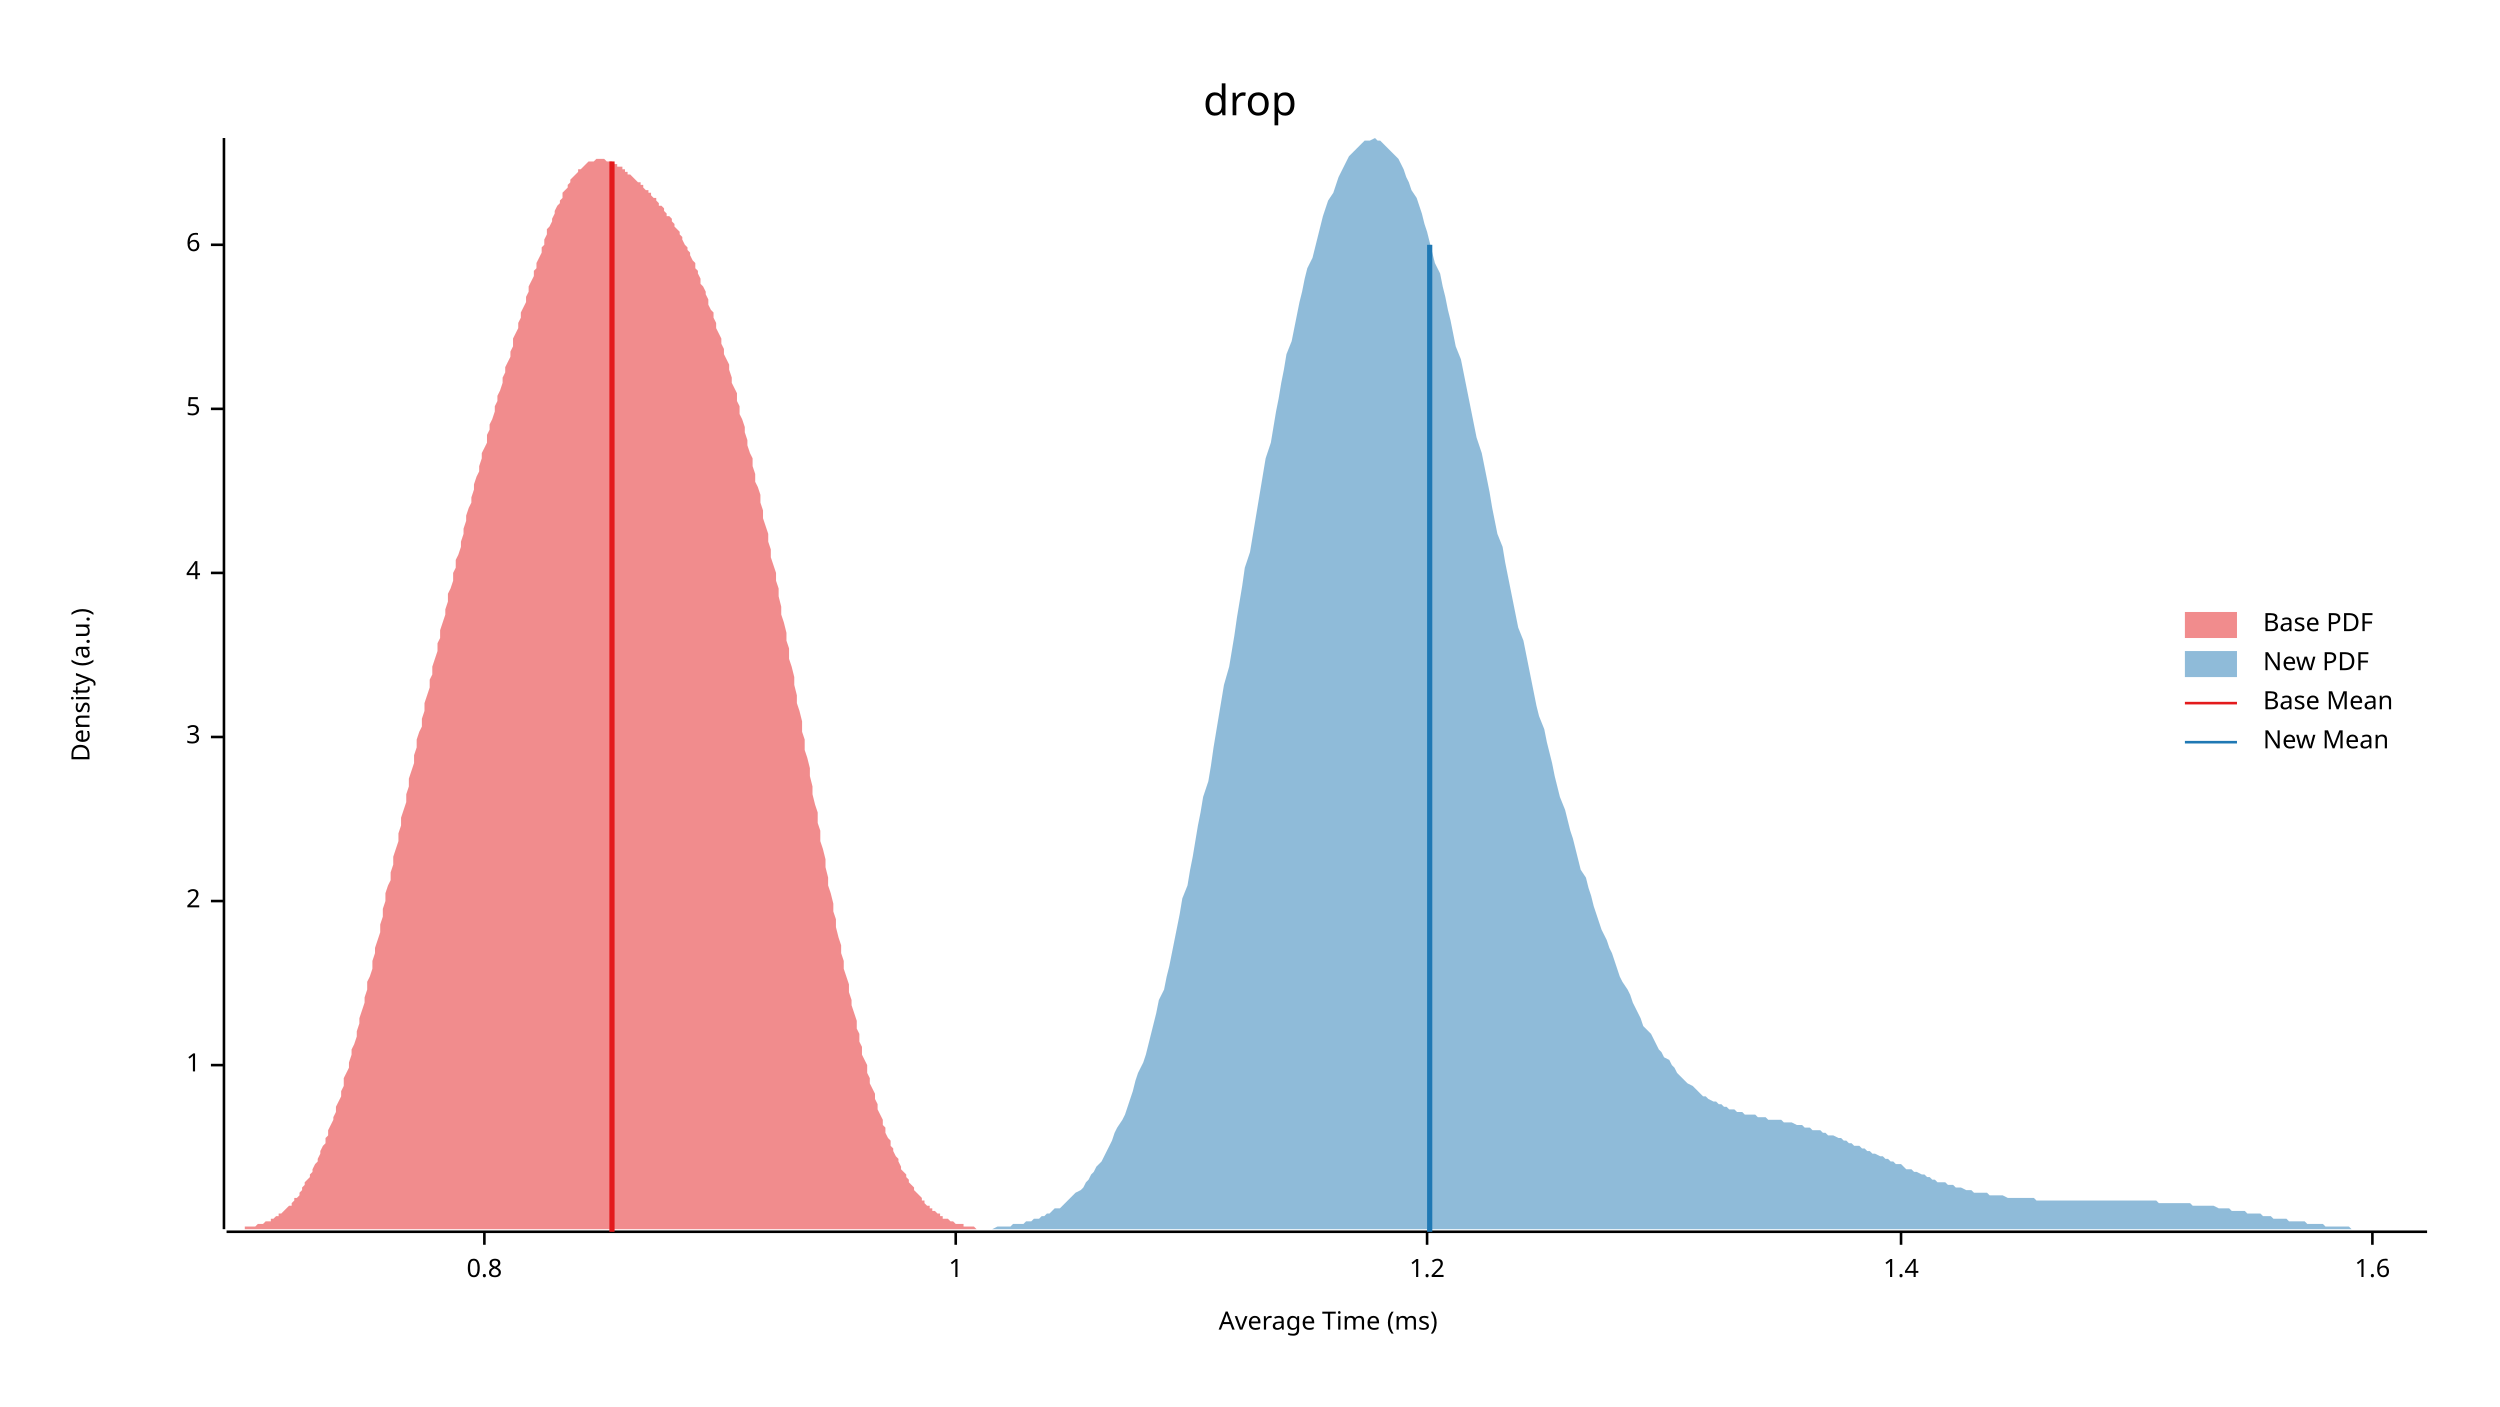
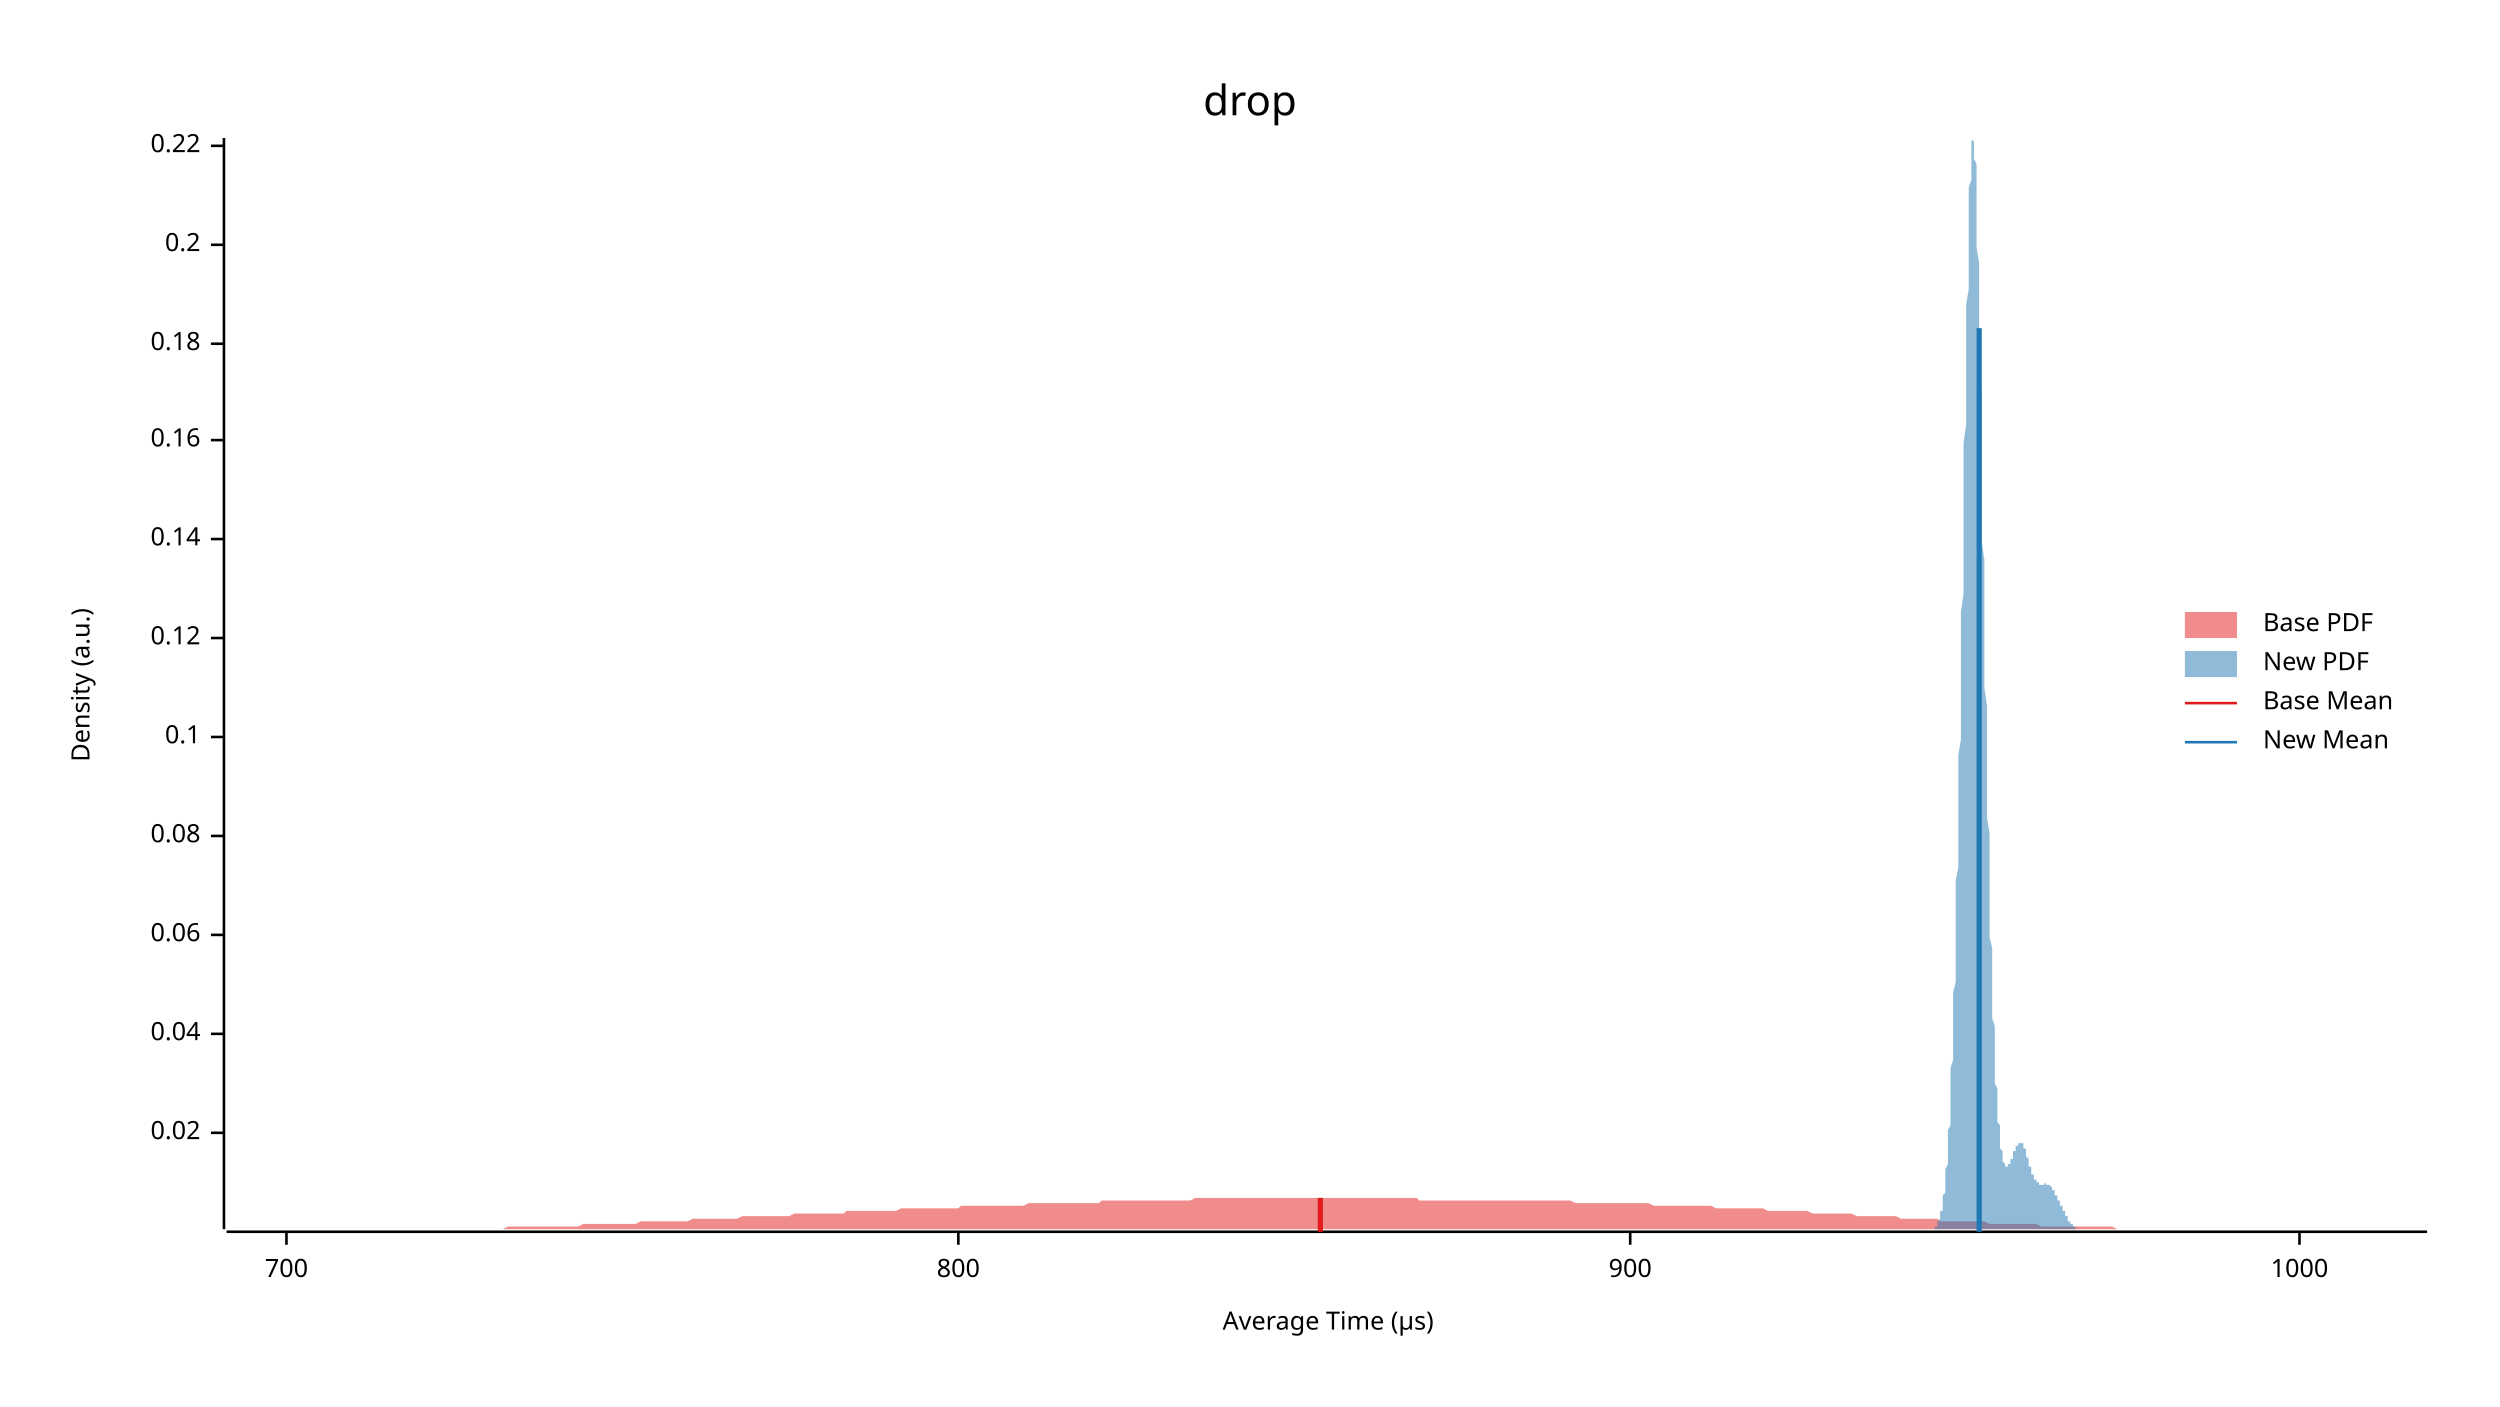
<svg xmlns="http://www.w3.org/2000/svg" width="960" height="540" viewBox="0 0 960 540">
  <text x="480" y="32" dy="0.76em" text-anchor="middle" font-family="sans-serif" font-size="16.129" opacity="1" fill="#000000">
drop
</text>
  <text x="27" y="263" dy="0.76em" text-anchor="middle" font-family="sans-serif" font-size="9.677" opacity="1" fill="#000000" transform="rotate(270, 27, 263)">
Density (a.u.)
</text>
  <text x="510" y="513" dy="-0.5ex" text-anchor="middle" font-family="sans-serif" font-size="9.677" opacity="1" fill="#000000">
- Average Time (ms)
+ Average Time (µs)
</text>
  <polyline fill="none" opacity="1" stroke="#000000" stroke-width="1" points="86,53 86,472 " />
-   <text x="77" y="409" dy="0.5ex" text-anchor="end" font-family="sans-serif" font-size="9.677" opacity="1" fill="#000000">
- 1
+   <text x="77" y="435" dy="0.5ex" text-anchor="end" font-family="sans-serif" font-size="9.677" opacity="1" fill="#000000">
+ 0.02
</text>
-   <polyline fill="none" opacity="1" stroke="#000000" stroke-width="1" points="81,409 86,409 " />
-   <text x="77" y="346" dy="0.5ex" text-anchor="end" font-family="sans-serif" font-size="9.677" opacity="1" fill="#000000">
- 2
+   <polyline fill="none" opacity="1" stroke="#000000" stroke-width="1" points="81,435 86,435 " />
+   <text x="77" y="397" dy="0.5ex" text-anchor="end" font-family="sans-serif" font-size="9.677" opacity="1" fill="#000000">
+ 0.04
</text>
-   <polyline fill="none" opacity="1" stroke="#000000" stroke-width="1" points="81,346 86,346 " />
+   <polyline fill="none" opacity="1" stroke="#000000" stroke-width="1" points="81,397 86,397 " />
+   <text x="77" y="359" dy="0.5ex" text-anchor="end" font-family="sans-serif" font-size="9.677" opacity="1" fill="#000000">
+ 0.06
+ </text>
+   <polyline fill="none" opacity="1" stroke="#000000" stroke-width="1" points="81,359 86,359 " />
+   <text x="77" y="321" dy="0.5ex" text-anchor="end" font-family="sans-serif" font-size="9.677" opacity="1" fill="#000000">
+ 0.08
+ </text>
+   <polyline fill="none" opacity="1" stroke="#000000" stroke-width="1" points="81,321 86,321 " />
  <text x="77" y="283" dy="0.5ex" text-anchor="end" font-family="sans-serif" font-size="9.677" opacity="1" fill="#000000">
- 3
+ 0.1
</text>
  <polyline fill="none" opacity="1" stroke="#000000" stroke-width="1" points="81,283 86,283 " />
-   <text x="77" y="220" dy="0.5ex" text-anchor="end" font-family="sans-serif" font-size="9.677" opacity="1" fill="#000000">
- 4
+   <text x="77" y="245" dy="0.5ex" text-anchor="end" font-family="sans-serif" font-size="9.677" opacity="1" fill="#000000">
+ 0.12
</text>
-   <polyline fill="none" opacity="1" stroke="#000000" stroke-width="1" points="81,220 86,220 " />
-   <text x="77" y="157" dy="0.5ex" text-anchor="end" font-family="sans-serif" font-size="9.677" opacity="1" fill="#000000">
- 5
+   <polyline fill="none" opacity="1" stroke="#000000" stroke-width="1" points="81,245 86,245 " />
+   <text x="77" y="207" dy="0.5ex" text-anchor="end" font-family="sans-serif" font-size="9.677" opacity="1" fill="#000000">
+ 0.14
</text>
-   <polyline fill="none" opacity="1" stroke="#000000" stroke-width="1" points="81,157 86,157 " />
+   <polyline fill="none" opacity="1" stroke="#000000" stroke-width="1" points="81,207 86,207 " />
+   <text x="77" y="169" dy="0.5ex" text-anchor="end" font-family="sans-serif" font-size="9.677" opacity="1" fill="#000000">
+ 0.16
+ </text>
+   <polyline fill="none" opacity="1" stroke="#000000" stroke-width="1" points="81,169 86,169 " />
+   <text x="77" y="132" dy="0.5ex" text-anchor="end" font-family="sans-serif" font-size="9.677" opacity="1" fill="#000000">
+ 0.18
+ </text>
+   <polyline fill="none" opacity="1" stroke="#000000" stroke-width="1" points="81,132 86,132 " />
  <text x="77" y="94" dy="0.5ex" text-anchor="end" font-family="sans-serif" font-size="9.677" opacity="1" fill="#000000">
- 6
+ 0.2
</text>
  <polyline fill="none" opacity="1" stroke="#000000" stroke-width="1" points="81,94 86,94 " />
+   <text x="77" y="56" dy="0.5ex" text-anchor="end" font-family="sans-serif" font-size="9.677" opacity="1" fill="#000000">
+ 0.22
+ </text>
+   <polyline fill="none" opacity="1" stroke="#000000" stroke-width="1" points="81,56 86,56 " />
  <polyline fill="none" opacity="1" stroke="#000000" stroke-width="1" points="87,473 932,473 " />
-   <text x="186" y="483" dy="0.76em" text-anchor="middle" font-family="sans-serif" font-size="9.677" opacity="1" fill="#000000">
- 0.8
+   <text x="110" y="483" dy="0.76em" text-anchor="middle" font-family="sans-serif" font-size="9.677" opacity="1" fill="#000000">
+ 700
</text>
-   <polyline fill="none" opacity="1" stroke="#000000" stroke-width="1" points="186,473 186,478 " />
-   <text x="367" y="483" dy="0.76em" text-anchor="middle" font-family="sans-serif" font-size="9.677" opacity="1" fill="#000000">
- 1
+   <polyline fill="none" opacity="1" stroke="#000000" stroke-width="1" points="110,473 110,478 " />
+   <text x="368" y="483" dy="0.76em" text-anchor="middle" font-family="sans-serif" font-size="9.677" opacity="1" fill="#000000">
+ 800
</text>
-   <polyline fill="none" opacity="1" stroke="#000000" stroke-width="1" points="367,473 367,478 " />
-   <text x="548" y="483" dy="0.76em" text-anchor="middle" font-family="sans-serif" font-size="9.677" opacity="1" fill="#000000">
- 1.2
+   <polyline fill="none" opacity="1" stroke="#000000" stroke-width="1" points="368,473 368,478 " />
+   <text x="626" y="483" dy="0.76em" text-anchor="middle" font-family="sans-serif" font-size="9.677" opacity="1" fill="#000000">
+ 900
</text>
-   <polyline fill="none" opacity="1" stroke="#000000" stroke-width="1" points="548,473 548,478 " />
-   <text x="730" y="483" dy="0.76em" text-anchor="middle" font-family="sans-serif" font-size="9.677" opacity="1" fill="#000000">
- 1.4
+   <polyline fill="none" opacity="1" stroke="#000000" stroke-width="1" points="626,473 626,478 " />
+   <text x="883" y="483" dy="0.76em" text-anchor="middle" font-family="sans-serif" font-size="9.677" opacity="1" fill="#000000">
+ 1000
</text>
-   <polyline fill="none" opacity="1" stroke="#000000" stroke-width="1" points="730,473 730,478 " />
-   <text x="911" y="483" dy="0.76em" text-anchor="middle" font-family="sans-serif" font-size="9.677" opacity="1" fill="#000000">
- 1.6
- </text>
-   <polyline fill="none" opacity="1" stroke="#000000" stroke-width="1" points="911,473 911,478 " />
-   <polygon opacity="0.5" fill="#E31A1C" points="87,472 87,472 88,472 88,472 89,472 89,472 90,472 91,472 91,472 92,472 92,472 93,472 94,472 94,471 95,471 95,471 96,471 97,471 97,471 98,471 98,471 99,470 100,470 100,470 101,470 101,470 102,469 103,469 103,469 104,469 104,468 105,468 106,467 106,467 107,467 107,466 108,466 109,465 109,465 110,464 110,464 111,463 112,463 112,462 113,461 113,460 114,460 115,459 115,458 116,457 116,456 117,455 117,454 118,453 119,452 119,451 120,450 120,449 121,447 122,446 122,445 123,443 123,442 124,440 125,439 125,437 126,436 126,434 127,432 128,430 128,429 129,427 129,425 130,423 131,421 131,419 132,417 132,414 133,412 134,410 134,408 135,405 135,403 136,401 137,398 137,396 138,393 138,391 139,388 140,385 140,383 141,380 141,377 142,375 143,372 143,369 144,366 144,364 145,361 146,358 146,355 147,352 147,349 148,346 148,343 149,340 150,338 150,335 151,332 151,329 152,326 153,323 153,320 154,317 154,314 155,311 156,308 156,305 157,302 157,299 158,296 159,293 159,290 160,287 160,284 161,281 162,279 162,276 163,273 163,270 164,267 165,264 165,261 166,259 166,256 167,253 168,250 168,247 169,245 169,242 170,239 171,236 171,234 172,231 172,228 173,226 174,223 174,220 175,218 175,215 176,213 177,210 177,208 178,205 178,203 179,200 179,198 180,195 181,193 181,191 182,188 182,186 183,183 184,181 184,179 185,176 185,174 186,172 187,170 187,167 188,165 188,163 189,161 190,158 190,156 191,154 191,152 192,150 193,147 193,145 194,143 194,141 195,139 196,137 196,135 197,133 197,130 198,128 199,126 199,124 200,122 200,120 201,118 202,116 202,114 203,112 203,110 204,108 205,106 205,104 206,103 206,101 207,99 208,97 208,95 209,94 209,92 210,90 210,88 211,87 212,85 212,84 213,82 213,81 214,79 215,78 215,77 216,76 216,74 217,73 218,72 218,71 219,70 219,69 220,68 221,67 221,67 222,66 222,65 223,65 224,64 224,64 225,63 225,63 226,62 227,62 227,62 228,62 228,62 229,61 230,61 230,61 231,61 231,61 232,61 233,62 233,62 234,62 234,62 235,62 236,63 236,63 237,63 237,64 238,64 239,64 239,65 240,65 240,66 241,66 241,67 242,67 243,68 243,68 244,69 244,69 245,70 246,70 246,71 247,71 247,72 248,73 249,73 249,74 250,74 250,75 251,76 252,76 252,77 253,78 253,79 254,79 255,80 255,81 256,82 256,83 257,83 258,84 258,85 259,86 259,87 260,88 261,89 261,90 262,91 262,92 263,94 264,95 264,96 265,97 265,98 266,100 267,101 267,103 268,104 268,105 269,107 269,109 270,110 271,112 271,113 272,115 272,117 273,119 274,120 274,122 275,124 275,126 276,128 277,130 277,132 278,134 278,136 279,138 280,140 280,142 281,145 281,147 282,149 283,151 283,154 284,156 284,159 285,161 286,164 286,166 287,169 287,171 288,174 289,176 289,179 290,182 290,185 291,187 292,190 292,193 293,196 293,199 294,202 295,205 295,208 296,211 296,214 297,217 298,220 298,223 299,226 299,229 300,233 300,236 301,239 302,243 302,246 303,249 303,253 304,256 305,260 305,263 306,267 306,270 307,273 308,277 308,281 309,284 309,288 310,291 311,295 311,298 312,302 312,305 313,309 314,312 314,316 315,319 315,323 316,326 317,330 317,333 318,337 318,340 319,343 320,347 320,350 321,353 321,356 322,360 323,363 323,366 324,369 324,372 325,375 326,378 326,381 327,384 327,386 328,389 329,392 329,395 330,397 330,400 331,402 331,405 332,407 333,409 333,412 334,414 334,416 335,418 336,420 336,422 337,424 337,426 338,428 339,430 339,432 340,433 340,435 341,437 342,438 342,440 343,441 343,442 344,444 345,445 345,446 346,448 346,449 347,450 348,451 348,452 349,453 349,454 350,455 351,456 351,457 352,458 352,458 353,459 354,460 354,461 355,461 355,462 356,463 357,463 357,464 358,464 358,465 359,465 360,466 360,466 361,466 361,467 362,467 362,468 363,468 364,468 364,468 365,469 365,469 366,469 367,470 367,470 368,470 368,470 369,470 370,470 370,471 371,471 371,471 372,471 373,471 373,471 374,471 374,471 375,472 376,472 376,472 377,472 377,472 378,472 379,472 379,472 380,472 380,472 381,472 382,472 382,472 383,472 383,472 384,472 384,472 87,472 " />
-   <polygon opacity="0.5" fill="#1F78B4" points="362,472 363,472 364,472 365,472 367,472 368,472 369,472 370,472 371,472 372,472 373,472 375,472 376,472 377,472 378,472 379,472 380,472 381,472 383,471 384,471 385,471 386,471 387,471 388,471 389,470 391,470 392,470 393,470 394,469 395,469 396,469 397,468 399,468 400,467 401,467 402,466 403,466 404,465 405,464 407,464 408,463 409,462 410,461 411,460 412,459 413,458 415,457 416,456 417,454 418,453 419,451 420,450 421,448 423,446 424,444 425,442 426,440 427,438 428,435 429,433 431,430 432,428 433,425 434,422 435,419 436,415 437,412 439,408 440,405 441,401 442,397 443,393 444,389 445,384 447,380 448,375 449,371 450,366 451,361 452,356 453,351 454,345 456,340 457,334 458,329 459,323 460,317 461,312 462,306 464,300 465,294 466,287 467,281 468,275 469,269 470,263 472,256 473,250 474,244 475,237 476,231 477,225 478,218 480,212 481,206 482,200 483,194 484,188 485,182 486,176 488,170 489,164 490,158 491,153 492,147 493,142 494,136 496,131 497,126 498,121 499,116 500,112 501,107 502,103 504,99 505,95 506,91 507,87 508,83 509,80 510,77 512,74 513,71 514,68 515,66 516,64 517,62 518,60 520,58 521,57 522,56 523,55 524,54 525,54 526,54 528,53 529,54 530,54 531,55 532,56 533,57 534,58 536,60 537,61 538,63 539,65 540,68 541,70 542,73 544,76 545,79 546,82 547,86 548,89 549,93 550,97 551,101 553,105 554,110 555,114 556,119 557,123 558,128 559,133 561,138 562,143 563,148 564,153 565,158 566,163 567,168 569,174 570,179 571,184 572,189 573,195 574,200 575,205 577,210 578,216 579,221 580,226 581,231 582,236 583,241 585,246 586,251 587,256 588,261 589,266 590,271 591,275 593,280 594,285 595,289 596,293 597,298 598,302 599,306 601,311 602,315 603,319 604,322 605,326 606,330 607,334 609,337 610,341 611,344 612,348 613,351 614,354 615,357 617,361 618,364 619,366 620,369 621,372 622,375 623,377 625,380 626,382 627,385 628,387 629,389 630,391 631,394 633,396 634,397 635,399 636,401 637,403 638,404 639,406 641,407 642,409 643,410 644,412 645,413 646,414 647,415 648,416 650,417 651,418 652,419 653,420 654,421 655,421 656,422 658,423 659,423 660,424 661,424 662,425 663,425 664,426 666,426 667,427 668,427 669,427 670,428 671,428 672,428 674,428 675,429 676,429 677,429 678,429 679,430 680,430 682,430 683,430 684,430 685,431 686,431 687,431 688,431 690,432 691,432 692,432 693,433 694,433 695,433 696,434 698,434 699,434 700,435 701,435 702,436 703,436 704,436 706,437 707,437 708,438 709,438 710,439 711,439 712,440 714,440 715,441 716,441 717,442 718,442 719,443 720,443 722,444 723,444 724,445 725,445 726,446 727,446 728,447 730,447 731,448 732,449 733,449 734,449 735,450 736,450 738,451 739,451 740,452 741,452 742,453 743,453 744,454 745,454 747,454 748,455 749,455 750,455 751,456 752,456 753,456 755,457 756,457 757,457 758,458 759,458 760,458 761,458 763,458 764,459 765,459 766,459 767,459 768,459 769,459 771,460 772,460 773,460 774,460 775,460 776,460 777,460 779,460 780,460 781,460 782,461 783,461 784,461 785,461 787,461 788,461 789,461 790,461 791,461 792,461 793,461 795,461 796,461 797,461 798,461 799,461 800,461 801,461 803,461 804,461 805,461 806,461 807,461 808,461 809,461 811,461 812,461 813,461 814,461 815,461 816,461 817,461 819,461 820,461 821,461 822,461 823,461 824,461 825,461 827,461 828,461 829,462 830,462 831,462 832,462 833,462 835,462 836,462 837,462 838,462 839,462 840,462 841,462 842,463 844,463 845,463 846,463 847,463 848,463 849,463 850,463 852,464 853,464 854,464 855,464 856,464 857,465 858,465 860,465 861,465 862,465 863,466 864,466 865,466 866,466 868,466 869,467 870,467 871,467 872,467 873,468 874,468 876,468 877,468 878,468 879,469 880,469 881,469 882,469 884,469 885,469 886,470 887,470 888,470 889,470 890,470 892,470 893,471 894,471 895,471 896,471 897,471 898,471 900,471 901,471 902,471 903,472 904,472 905,472 906,472 908,472 909,472 910,472 911,472 912,472 913,472 914,472 916,472 917,472 918,472 919,472 920,472 921,472 922,472 924,472 925,472 926,472 927,472 928,472 929,472 930,472 932,472 932,472 362,472 " />
-   <polyline fill="none" opacity="1" stroke="#E31A1C" stroke-width="2" points="235,473 235,62 " />
-   <polyline fill="none" opacity="1" stroke="#1F78B4" stroke-width="2" points="549,473 549,94 " />
+   <polyline fill="none" opacity="1" stroke="#000000" stroke-width="1" points="883,473 883,478 " />
+   <polygon opacity="0.5" fill="#E31A1C" points="87,472 88,472 90,472 92,472 93,472 95,472 97,472 98,472 100,472 102,472 103,472 105,472 107,472 109,472 110,472 112,472 114,472 115,472 117,472 119,472 120,472 122,472 124,472 125,472 127,472 129,472 131,472 132,472 134,472 136,472 137,472 139,472 141,472 142,472 144,472 146,472 147,472 149,472 151,472 153,472 154,472 156,472 158,472 159,472 161,472 163,472 164,472 166,472 168,472 169,472 171,472 173,472 175,472 176,472 178,472 180,472 181,472 183,472 185,472 186,472 188,472 190,472 191,472 193,472 195,471 197,471 198,471 200,471 202,471 203,471 205,471 207,471 208,471 210,471 212,471 214,471 215,471 217,471 219,471 220,471 222,471 224,470 225,470 227,470 229,470 230,470 232,470 234,470 236,470 237,470 239,470 241,470 242,470 244,470 246,469 247,469 249,469 251,469 252,469 254,469 256,469 258,469 259,469 261,469 263,469 264,469 266,468 268,468 269,468 271,468 273,468 274,468 276,468 278,468 280,468 281,468 283,468 285,467 286,467 288,467 290,467 291,467 293,467 295,467 296,467 298,467 300,467 302,467 303,467 305,466 307,466 308,466 310,466 312,466 313,466 315,466 317,466 318,466 320,466 322,466 324,466 325,465 327,465 329,465 330,465 332,465 334,465 335,465 337,465 339,465 341,465 342,465 344,465 346,464 347,464 349,464 351,464 352,464 354,464 356,464 357,464 359,464 361,464 363,464 364,464 366,464 368,464 369,463 371,463 373,463 374,463 376,463 378,463 379,463 381,463 383,463 385,463 386,463 388,463 390,463 391,463 393,463 395,462 396,462 398,462 400,462 401,462 403,462 405,462 407,462 408,462 410,462 412,462 413,462 415,462 417,462 418,462 420,462 422,462 423,461 425,461 427,461 429,461 430,461 432,461 434,461 435,461 437,461 439,461 440,461 442,461 444,461 445,461 447,461 449,461 451,461 452,461 454,461 456,461 457,461 459,460 461,460 462,460 464,460 466,460 468,460 469,460 471,460 473,460 474,460 476,460 478,460 479,460 481,460 483,460 484,460 486,460 488,460 490,460 491,460 493,460 495,460 496,460 498,460 500,460 501,460 503,460 505,460 506,460 508,460 510,460 512,460 513,460 515,460 517,460 518,460 520,460 522,460 523,460 525,460 527,460 528,460 530,460 532,460 534,460 535,460 537,460 539,460 540,460 542,460 544,460 545,461 547,461 549,461 550,461 552,461 554,461 556,461 557,461 559,461 561,461 562,461 564,461 566,461 567,461 569,461 571,461 573,461 574,461 576,461 578,461 579,461 581,461 583,461 584,461 586,461 588,461 589,461 591,461 593,461 595,461 596,461 598,461 600,461 601,461 603,461 605,462 606,462 608,462 610,462 611,462 613,462 615,462 617,462 618,462 620,462 622,462 623,462 625,462 627,462 628,462 630,462 632,462 633,462 635,463 637,463 639,463 640,463 642,463 644,463 645,463 647,463 649,463 650,463 652,463 654,463 655,463 657,463 659,464 661,464 662,464 664,464 666,464 667,464 669,464 671,464 672,464 674,464 676,464 677,464 679,465 681,465 683,465 684,465 686,465 688,465 689,465 691,465 693,465 694,465 696,466 698,466 700,466 701,466 703,466 705,466 706,466 708,466 710,466 711,466 713,467 715,467 716,467 718,467 720,467 722,467 723,467 725,467 727,467 728,467 730,468 732,468 733,468 735,468 737,468 738,468 740,468 742,468 744,468 745,469 747,469 749,469 750,469 752,469 754,469 755,469 757,469 759,469 760,469 762,469 764,470 766,470 767,470 769,470 771,470 772,470 774,470 776,470 777,470 779,470 781,470 782,470 784,471 786,471 788,471 789,471 791,471 793,471 794,471 796,471 798,471 799,471 801,471 803,471 804,471 806,471 808,471 810,471 811,471 813,472 815,472 816,472 818,472 820,472 821,472 823,472 825,472 827,472 828,472 830,472 832,472 833,472 835,472 837,472 838,472 840,472 842,472 843,472 845,472 847,472 849,472 850,472 852,472 854,472 855,472 857,472 859,472 860,472 862,472 864,472 865,472 867,472 869,472 871,472 872,472 874,472 876,472 877,472 879,472 881,472 882,472 884,472 886,472 887,472 889,472 891,472 893,472 894,472 896,472 898,472 899,472 901,472 903,472 904,472 906,472 908,472 909,472 911,472 913,472 915,472 916,472 918,472 920,472 921,472 923,472 925,472 926,472 928,472 930,472 932,472 932,472 87,472 " />
+   <polygon opacity="0.5" fill="#1F78B4" points="741,472 741,472 741,472 741,472 741,472 742,472 742,472 742,472 742,472 742,472 742,472 742,472 742,472 742,472 743,472 743,472 743,471 743,471 743,471 743,471 743,471 743,471 744,471 744,470 744,470 744,470 744,470 744,470 744,469 744,469 744,469 745,468 745,468 745,468 745,467 745,467 745,466 745,466 745,465 746,465 746,464 746,463 746,463 746,462 746,461 746,460 746,459 747,458 747,457 747,456 747,455 747,454 747,453 747,451 747,450 747,449 748,447 748,445 748,444 748,442 748,440 748,438 748,436 748,434 749,432 749,430 749,427 749,425 749,422 749,419 749,416 749,413 749,410 750,407 750,404 750,400 750,397 750,393 750,389 750,385 750,381 751,377 751,373 751,368 751,364 751,359 751,354 751,349 751,344 751,338 752,333 752,327 752,321 752,315 752,309 752,303 752,297 752,290 753,284 753,277 753,270 753,263 753,257 753,249 753,242 753,235 754,228 754,221 754,213 754,206 754,199 754,192 754,184 754,177 754,170 755,163 755,156 755,149 755,142 755,136 755,129 755,123 755,117 756,111 756,105 756,99 756,94 756,89 756,84 756,80 756,76 756,72 757,69 757,65 757,63 757,60 757,58 757,56 757,55 757,54 758,54 758,53 758,54 758,54 758,55 758,57 758,59 758,61 759,63 759,66 759,69 759,73 759,77 759,81 759,85 759,90 759,95 760,101 760,106 760,112 760,118 760,124 760,131 760,137 760,144 761,151 761,158 761,165 761,172 761,179 761,186 761,193 761,201 761,208 762,215 762,222 762,229 762,237 762,244 762,251 762,257 762,264 763,271 763,278 763,284 763,290 763,297 763,303 763,309 763,314 764,320 764,326 764,331 764,336 764,341 764,346 764,351 764,356 764,360 765,364 765,369 765,373 765,377 765,380 765,384 765,387 765,391 766,394 766,397 766,400 766,403 766,406 766,408 766,411 766,413 766,416 767,418 767,420 767,422 767,424 767,426 767,427 767,429 767,431 768,432 768,434 768,435 768,436 768,437 768,438 768,439 768,440 768,441 769,442 769,443 769,444 769,444 769,445 769,445 769,446 769,446 770,447 770,447 770,447 770,447 770,448 770,448 770,448 770,448 771,448 771,448 771,448 771,448 771,448 771,448 771,447 771,447 771,447 772,447 772,447 772,446 772,446 772,446 772,446 772,445 772,445 773,445 773,444 773,444 773,444 773,443 773,443 773,443 773,442 773,442 774,442 774,442 774,441 774,441 774,441 774,440 774,440 774,440 775,440 775,440 775,439 775,439 775,439 775,439 775,439 775,439 776,439 776,439 776,439 776,439 776,439 776,439 776,439 776,439 776,439 777,439 777,440 777,440 777,440 777,440 777,440 777,441 777,441 778,441 778,442 778,442 778,442 778,443 778,443 778,443 778,444 778,444 779,445 779,445 779,446 779,446 779,446 779,447 779,447 779,448 780,448 780,448 780,449 780,449 780,450 780,450 780,450 780,451 781,451 781,451 781,452 781,452 781,452 781,452 781,453 781,453 781,453 782,453 782,453 782,454 782,454 782,454 782,454 782,454 782,454 783,454 783,454 783,454 783,455 783,455 783,455 783,455 783,455 783,455 784,455 784,455 784,455 784,455 784,455 784,455 784,455 784,455 785,455 785,455 785,455 785,455 785,455 785,455 785,454 785,454 785,454 786,455 786,455 786,455 786,455 786,455 786,455 786,455 786,455 787,455 787,455 787,455 787,455 787,455 787,455 787,455 787,455 788,456 788,456 788,456 788,456 788,456 788,456 788,456 788,457 788,457 789,457 789,457 789,457 789,458 789,458 789,458 789,458 789,459 790,459 790,459 790,459 790,459 790,460 790,460 790,460 790,460 790,461 791,461 791,461 791,462 791,462 791,462 791,462 791,463 791,463 792,463 792,463 792,464 792,464 792,464 792,464 792,465 792,465 793,465 793,465 793,466 793,466 793,466 793,466 793,467 793,467 793,467 794,467 794,468 794,468 794,468 794,468 794,468 794,469 794,469 795,469 795,469 795,469 795,470 795,470 795,470 795,470 795,470 795,470 796,470 796,471 796,471 796,471 796,471 796,471 796,471 796,471 797,471 797,471 797,471 797,472 797,472 797,472 797,472 797,472 797,472 798,472 798,472 798,472 798,472 798,472 798,472 798,472 798,472 799,472 799,472 799,472 799,472 799,472 799,472 799,472 799,472 800,472 800,472 800,472 800,472 800,472 800,472 800,472 800,472 741,472 " />
+   <polyline fill="none" opacity="1" stroke="#E31A1C" stroke-width="2" points="507,473 507,460 " />
+   <polyline fill="none" opacity="1" stroke="#1F78B4" stroke-width="2" points="760,473 760,126 " />
  <text x="869" y="235" dy="0.76em" text-anchor="start" font-family="sans-serif" font-size="9.677" opacity="1" fill="#000000">
Base PDF
</text>
  <text x="869" y="250" dy="0.76em" text-anchor="start" font-family="sans-serif" font-size="9.677" opacity="1" fill="#000000">
New PDF
</text>
  <text x="869" y="265" dy="0.76em" text-anchor="start" font-family="sans-serif" font-size="9.677" opacity="1" fill="#000000">
Base Mean
</text>
  <text x="869" y="280" dy="0.76em" text-anchor="start" font-family="sans-serif" font-size="9.677" opacity="1" fill="#000000">
New Mean
</text>
  <rect x="839" y="235" width="20" height="10" opacity="0.5" fill="#E31A1C" stroke="none" />
  <rect x="839" y="250" width="20" height="10" opacity="0.5" fill="#1F78B4" stroke="none" />
  <polyline fill="none" opacity="1" stroke="#E31A1C" stroke-width="1" points="839,270 859,270 " />
  <polyline fill="none" opacity="1" stroke="#1F78B4" stroke-width="1" points="839,285 859,285 " />
</svg>
